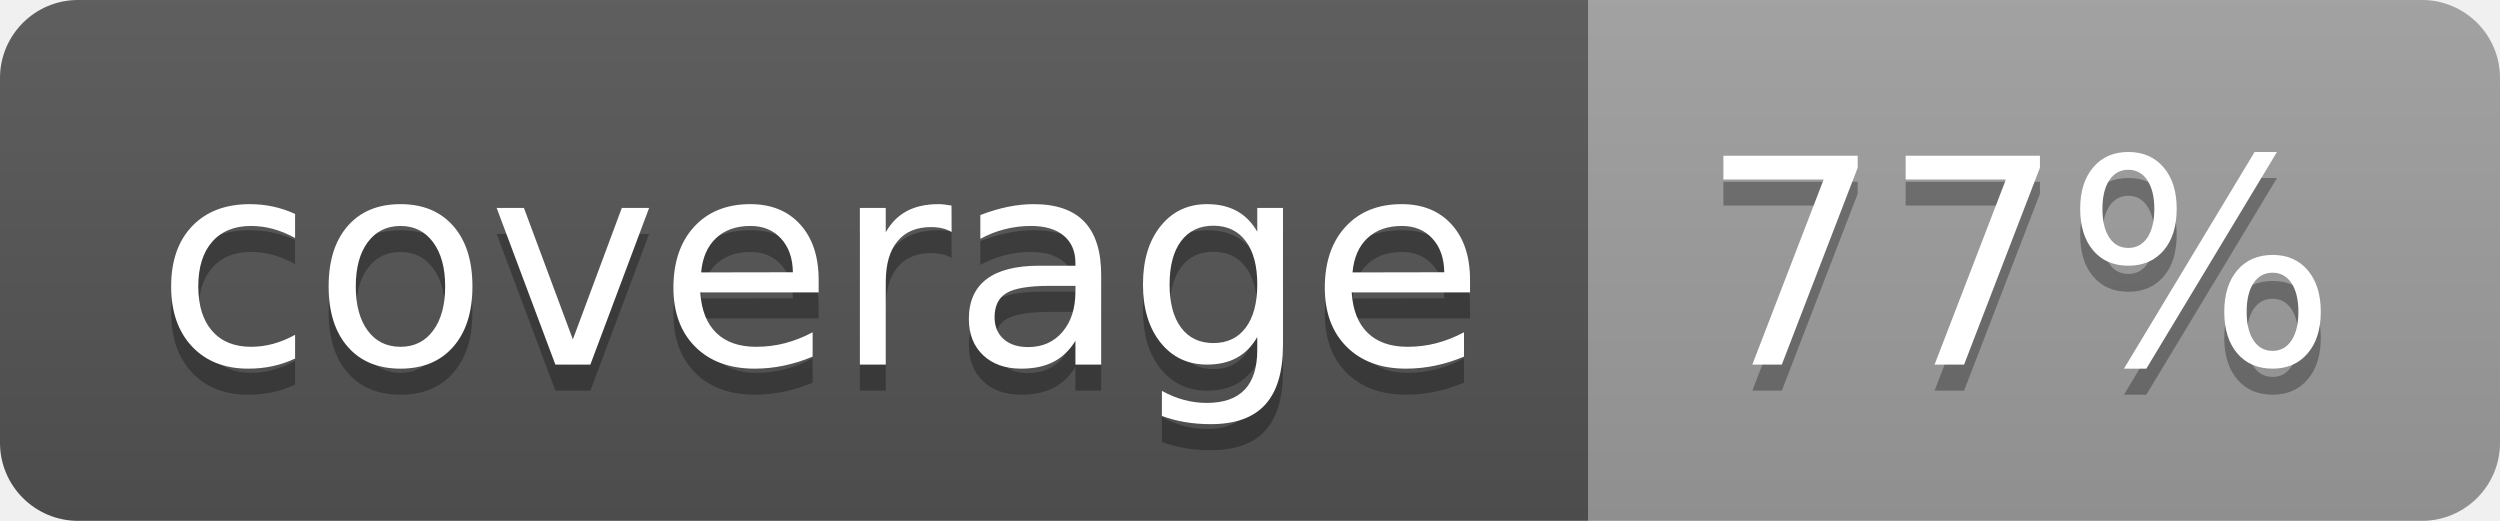
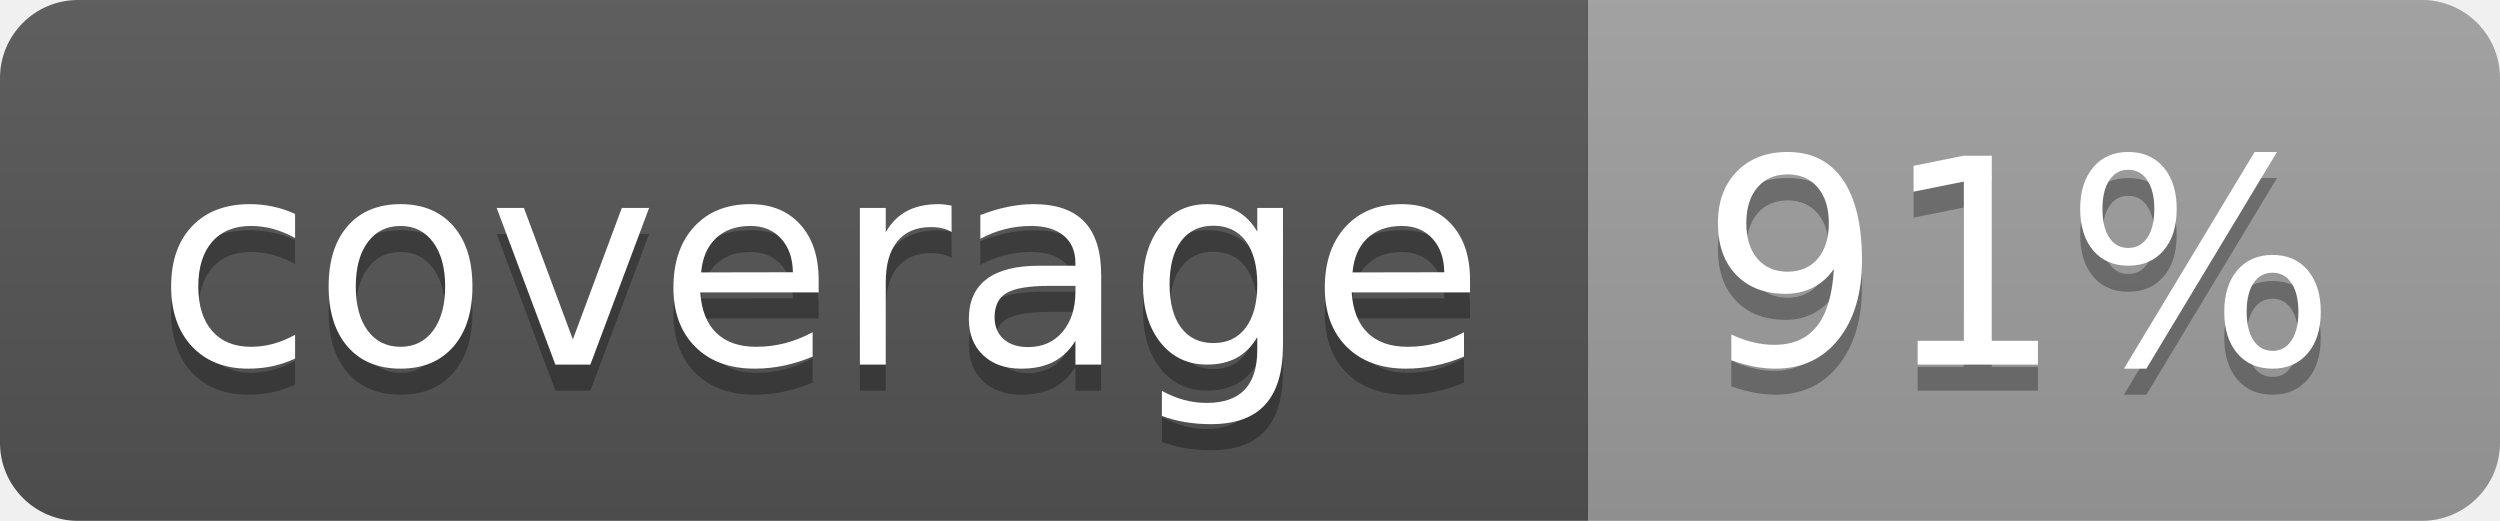
<svg xmlns="http://www.w3.org/2000/svg" width="96" height="20">
  <linearGradient id="b" x2="0" y2="100%">
    <stop offset="0" stop-color="#bbb" stop-opacity=".1" />
    <stop offset="1" stop-opacity=".1" />
  </linearGradient>
  <clipPath id="a">
    <rect width="96" height="20" rx="3" fill="#fff" />
  </clipPath>
  <g clip-path="url(#a)">
    <path fill="#555" d="M0 0h61v20H0z" />
    <path fill="#9F9F9F" d="M61 0h35v20H61z" />
    <path fill="url(#b)" d="M0 0h96v20H0z" />
  </g>
  <g fill="#fff" text-anchor="middle" font-family="DejaVu Sans,Verdana,Geneva,sans-serif" font-size="110">
    <text x="315" y="150" fill="#010101" fill-opacity=".3" transform="scale(.1)" textLength="510">coverage</text>
    <text x="315" y="140" transform="scale(.1)" textLength="510">coverage</text>
-     <text x="775" y="150" fill="#010101" fill-opacity=".3" transform="scale(.1)" textLength="250">77%</text>
-     <text x="775" y="140" transform="scale(.1)" textLength="250">77%</text>
+     <text x="775" y="150" fill="#010101" fill-opacity=".3" transform="scale(.1)" textLength="250">91%</text>
+     <text x="775" y="140" transform="scale(.1)" textLength="250">91%</text>
  </g>
</svg>
